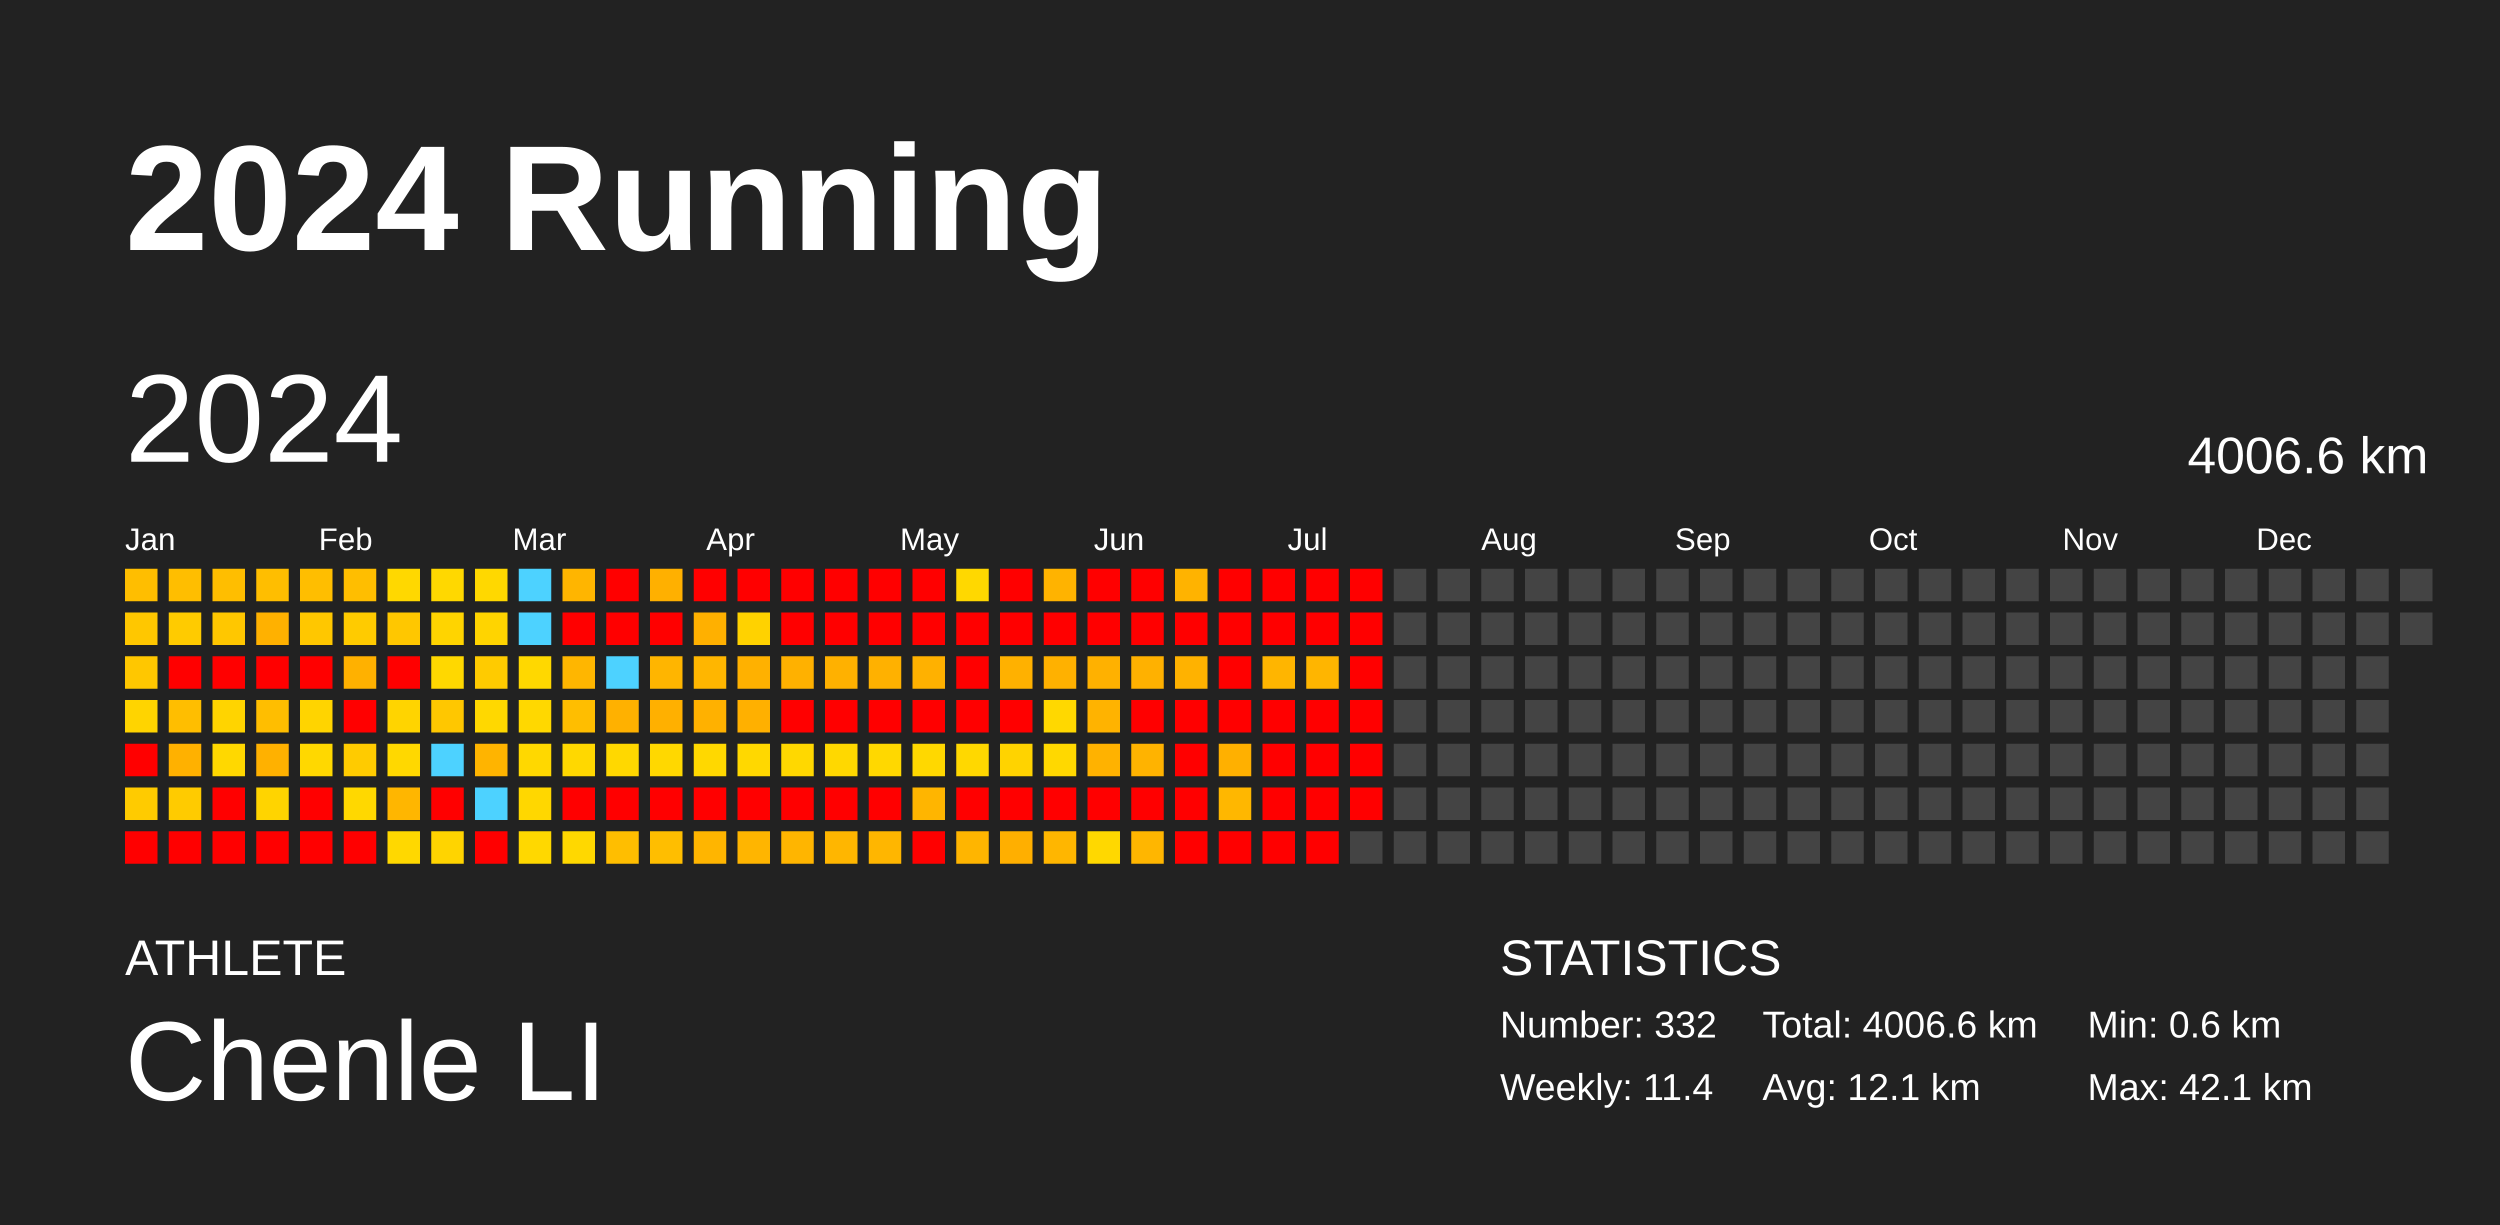
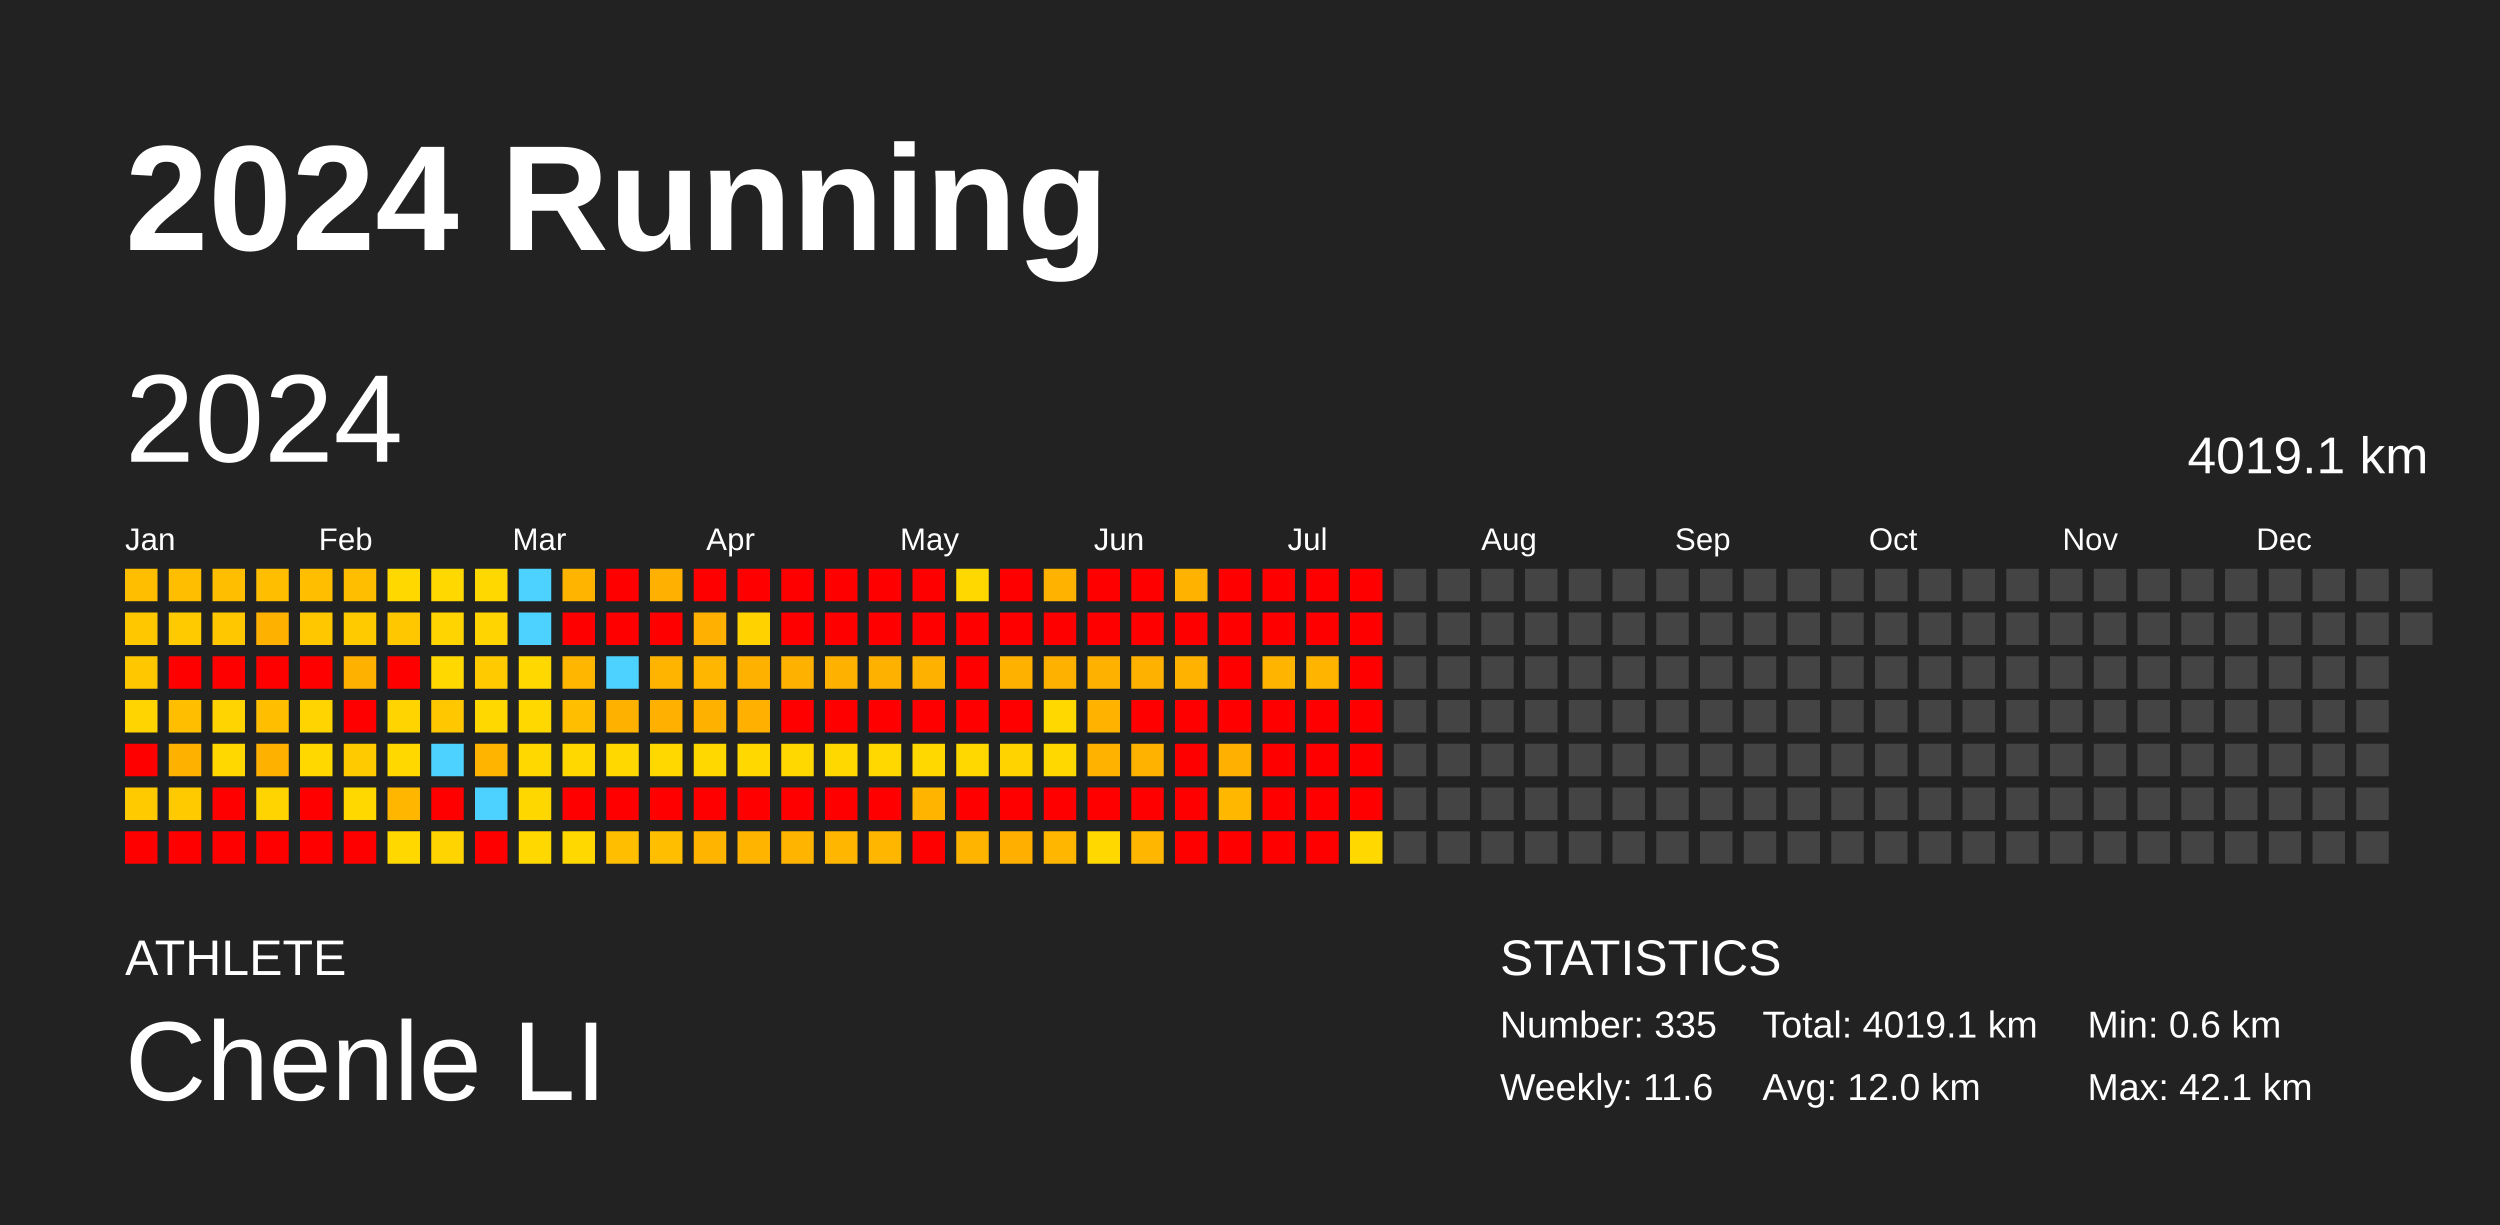
<svg xmlns="http://www.w3.org/2000/svg" baseProfile="full" height="98mm" version="1.1" viewBox="0,0,200,98" width="200mm">
  <defs />
  <rect fill="#222222" height="98" width="200" x="0" y="0" />
  <text fill="#FFFFFF" style="font-size:12px; font-family:Arial; font-weight:bold;" x="10" y="20">2024 Running</text>
  <text fill="#FFFFFF" style="font-size:4px; font-family:Arial" x="10" y="78">ATHLETE</text>
  <text fill="#FFFFFF" style="font-size:9px; font-family:Arial" x="10" y="88">Chenle LI</text>
  <text fill="#FFFFFF" style="font-size:4px; font-family:Arial" x="120" y="78">STATISTICS</text>
-   <text fill="#FFFFFF" style="font-size:3px; font-family:Arial" x="120" y="83">Number: 332</text>
-   <text fill="#FFFFFF" style="font-size:3px; font-family:Arial" x="120" y="88">Weekly: 11.4</text>
-   <text fill="#FFFFFF" style="font-size:3px; font-family:Arial" x="141" y="83">Total: 4006.6 km</text>
-   <text fill="#FFFFFF" style="font-size:3px; font-family:Arial" x="141" y="88">Avg: 12.1 km</text>
+   <text fill="#FFFFFF" style="font-size:3px; font-family:Arial" x="120" y="83">Number: 335</text>
+   <text fill="#FFFFFF" style="font-size:3px; font-family:Arial" x="120" y="88">Weekly: 11.6</text>
+   <text fill="#FFFFFF" style="font-size:3px; font-family:Arial" x="141" y="83">Total: 4019.1 km</text>
+   <text fill="#FFFFFF" style="font-size:3px; font-family:Arial" x="141" y="88">Avg: 12.0 km</text>
  <text fill="#FFFFFF" style="font-size:3px; font-family:Arial" x="167" y="83">Min: 0.6 km</text>
  <text fill="#FFFFFF" style="font-size:3px; font-family:Arial" x="167" y="88">Max: 42.1 km</text>
  <text dominant-baseline="hanging" fill="#FFFFFF" style="font-size:10.0px; font-family:Arial;" x="10" y="30">2024</text>
-   <text dominant-baseline="hanging" fill="#FFFFFF" style="font-size:4.125px; font-family:Arial;" x="175" y="35">4006.6 km</text>
+   <text dominant-baseline="hanging" fill="#FFFFFF" style="font-size:4.125px; font-family:Arial;" x="175" y="35">4019.1 km</text>
  <text fill="#FFFFFF" style="font-size:2.5px; font-family:Arial" x="10.0" y="44">Jan</text>
  <text fill="#FFFFFF" style="font-size:2.5px; font-family:Arial" x="25.5" y="44">Feb</text>
  <text fill="#FFFFFF" style="font-size:2.5px; font-family:Arial" x="41.0" y="44">Mar</text>
  <text fill="#FFFFFF" style="font-size:2.5px; font-family:Arial" x="56.5" y="44">Apr</text>
  <text fill="#FFFFFF" style="font-size:2.5px; font-family:Arial" x="72.0" y="44">May</text>
  <text fill="#FFFFFF" style="font-size:2.5px; font-family:Arial" x="87.5" y="44">Jun</text>
  <text fill="#FFFFFF" style="font-size:2.5px; font-family:Arial" x="103.0" y="44">Jul</text>
  <text fill="#FFFFFF" style="font-size:2.5px; font-family:Arial" x="118.5" y="44">Aug</text>
  <text fill="#FFFFFF" style="font-size:2.5px; font-family:Arial" x="134.0" y="44">Sep</text>
  <text fill="#FFFFFF" style="font-size:2.5px; font-family:Arial" x="149.5" y="44">Oct</text>
  <text fill="#FFFFFF" style="font-size:2.5px; font-family:Arial" x="165.0" y="44">Nov</text>
  <text fill="#FFFFFF" style="font-size:2.5px; font-family:Arial" x="180.5" y="44">Dec</text>
  <rect fill="#ffbe00" height="2.6" width="2.6" x="10.0" y="45.5" />
  <rect fill="#ffc700" height="2.6" width="2.6" x="10.0" y="49.0" />
  <rect fill="#ffc700" height="2.6" width="2.6" x="10.0" y="52.5" />
  <rect fill="#ffd400" height="2.6" width="2.6" x="10.0" y="56.0" />
  <rect fill="red" height="2.6" width="2.6" x="10.0" y="59.5" />
  <rect fill="#ffcb00" height="2.6" width="2.6" x="10.0" y="63.0" />
  <rect fill="red" height="2.6" width="2.6" x="10.0" y="66.5" />
  <rect fill="#ffbe00" height="2.6" width="2.6" x="13.5" y="45.5" />
  <rect fill="#ffcb00" height="2.6" width="2.6" x="13.5" y="49.0" />
  <rect fill="red" height="2.6" width="2.6" x="13.5" y="52.5" />
  <rect fill="#ffbe00" height="2.6" width="2.6" x="13.5" y="56.0" />
  <rect fill="#ffb100" height="2.6" width="2.6" x="13.5" y="59.5" />
  <rect fill="#ffcb00" height="2.6" width="2.6" x="13.5" y="63.0" />
  <rect fill="red" height="2.6" width="2.6" x="13.5" y="66.5" />
  <rect fill="#ffbe00" height="2.6" width="2.6" x="17.0" y="45.5" />
  <rect fill="#ffc700" height="2.6" width="2.6" x="17.0" y="49.0" />
  <rect fill="red" height="2.6" width="2.6" x="17.0" y="52.5" />
  <rect fill="#ffd400" height="2.6" width="2.6" x="17.0" y="56.0" />
  <rect fill="#ffd800" height="2.6" width="2.6" x="17.0" y="59.5" />
  <rect fill="red" height="2.6" width="2.6" x="17.0" y="63.0" />
  <rect fill="red" height="2.6" width="2.6" x="17.0" y="66.5" />
  <rect fill="#ffbe00" height="2.6" width="2.6" x="20.5" y="45.5" />
  <rect fill="#ffb100" height="2.6" width="2.6" x="20.5" y="49.0" />
  <rect fill="red" height="2.6" width="2.6" x="20.5" y="52.5" />
  <rect fill="#ffbe00" height="2.6" width="2.6" x="20.5" y="56.0" />
  <rect fill="#ffb100" height="2.6" width="2.6" x="20.5" y="59.5" />
  <rect fill="#ffd400" height="2.6" width="2.6" x="20.5" y="63.0" />
  <rect fill="red" height="2.6" width="2.6" x="20.5" y="66.5" />
  <rect fill="#ffbe00" height="2.6" width="2.6" x="24.0" y="45.5" />
  <rect fill="#ffc700" height="2.6" width="2.6" x="24.0" y="49.0" />
  <rect fill="red" height="2.6" width="2.6" x="24.0" y="52.5" />
  <rect fill="#ffd400" height="2.6" width="2.6" x="24.0" y="56.0" />
  <rect fill="#ffd800" height="2.6" width="2.6" x="24.0" y="59.5" />
  <rect fill="red" height="2.6" width="2.6" x="24.0" y="63.0" />
  <rect fill="red" height="2.6" width="2.6" x="24.0" y="66.5" />
  <rect fill="#ffbe00" height="2.6" width="2.6" x="27.5" y="45.5" />
  <rect fill="#ffcb00" height="2.6" width="2.6" x="27.5" y="49.0" />
  <rect fill="#ffb100" height="2.6" width="2.6" x="27.5" y="52.5" />
  <rect fill="red" height="2.6" width="2.6" x="27.5" y="56.0" />
  <rect fill="#ffcb00" height="2.6" width="2.6" x="27.5" y="59.5" />
  <rect fill="#ffd800" height="2.6" width="2.6" x="27.5" y="63.0" />
  <rect fill="red" height="2.6" width="2.6" x="27.5" y="66.5" />
  <rect fill="#ffd800" height="2.6" width="2.6" x="31.0" y="45.5" />
  <rect fill="#ffc700" height="2.6" width="2.6" x="31.0" y="49.0" />
  <rect fill="red" height="2.6" width="2.6" x="31.0" y="52.5" />
  <rect fill="#ffd400" height="2.6" width="2.6" x="31.0" y="56.0" />
  <rect fill="#ffd800" height="2.6" width="2.6" x="31.0" y="59.5" />
  <rect fill="#ffb600" height="2.6" width="2.6" x="31.0" y="63.0" />
  <rect fill="#ffd800" height="2.6" width="2.6" x="31.0" y="66.5" />
  <rect fill="#ffd800" height="2.6" width="2.6" x="34.5" y="45.5" />
  <rect fill="#ffd400" height="2.6" width="2.6" x="34.5" y="49.0" />
  <rect fill="#ffd800" height="2.6" width="2.6" x="34.5" y="52.5" />
  <rect fill="#ffc700" height="2.6" width="2.6" x="34.5" y="56.0" />
  <rect fill="#4dd2ff" height="2.6" width="2.6" x="34.5" y="59.5" />
  <rect fill="red" height="2.6" width="2.6" x="34.5" y="63.0" />
  <rect fill="#ffd400" height="2.6" width="2.6" x="34.5" y="66.5" />
  <rect fill="#ffd800" height="2.6" width="2.6" x="38.0" y="45.5" />
  <rect fill="#ffd400" height="2.6" width="2.6" x="38.0" y="49.0" />
  <rect fill="#ffcb00" height="2.6" width="2.6" x="38.0" y="52.5" />
  <rect fill="#ffd800" height="2.6" width="2.6" x="38.0" y="56.0" />
  <rect fill="#ffb400" height="2.6" width="2.6" x="38.0" y="59.5" />
  <rect fill="#4dd2ff" height="2.6" width="2.6" x="38.0" y="63.0" />
  <rect fill="red" height="2.6" width="2.6" x="38.0" y="66.5" />
  <rect fill="#4dd2ff" height="2.6" width="2.6" x="41.5" y="45.5" />
  <rect fill="#4dd2ff" height="2.6" width="2.6" x="41.5" y="49.0" />
  <rect fill="#ffd800" height="2.6" width="2.6" x="41.5" y="52.5" />
  <rect fill="#ffd800" height="2.6" width="2.6" x="41.5" y="56.0" />
  <rect fill="#ffd800" height="2.6" width="2.6" x="41.5" y="59.5" />
  <rect fill="#ffd700" height="2.6" width="2.6" x="41.5" y="63.0" />
  <rect fill="#ffd800" height="2.6" width="2.6" x="41.5" y="66.5" />
  <rect fill="#ffb500" height="2.6" width="2.6" x="45.0" y="45.5" />
  <rect fill="red" height="2.6" width="2.6" x="45.0" y="49.0" />
  <rect fill="#ffb600" height="2.6" width="2.6" x="45.0" y="52.5" />
  <rect fill="#ffbe00" height="2.6" width="2.6" x="45.0" y="56.0" />
  <rect fill="#ffd800" height="2.6" width="2.6" x="45.0" y="59.5" />
  <rect fill="red" height="2.6" width="2.6" x="45.0" y="63.0" />
  <rect fill="#ffd800" height="2.6" width="2.6" x="45.0" y="66.5" />
  <rect fill="red" height="2.6" width="2.6" x="48.5" y="45.5" />
  <rect fill="red" height="2.6" width="2.6" x="48.5" y="49.0" />
  <rect fill="#4dd2ff" height="2.6" width="2.6" x="48.5" y="52.5" />
  <rect fill="#ffb100" height="2.6" width="2.6" x="48.5" y="56.0" />
  <rect fill="#ffd800" height="2.6" width="2.6" x="48.5" y="59.5" />
  <rect fill="red" height="2.6" width="2.6" x="48.5" y="63.0" />
  <rect fill="#ffbe00" height="2.6" width="2.6" x="48.5" y="66.5" />
  <rect fill="#ffb000" height="2.6" width="2.6" x="52.0" y="45.5" />
  <rect fill="red" height="2.6" width="2.6" x="52.0" y="49.0" />
  <rect fill="#ffb500" height="2.6" width="2.6" x="52.0" y="52.5" />
  <rect fill="#ffb000" height="2.6" width="2.6" x="52.0" y="56.0" />
  <rect fill="#ffd800" height="2.6" width="2.6" x="52.0" y="59.5" />
  <rect fill="red" height="2.6" width="2.6" x="52.0" y="63.0" />
  <rect fill="#ffbe00" height="2.6" width="2.6" x="52.0" y="66.5" />
  <rect fill="red" height="2.6" width="2.6" x="55.5" y="45.5" />
  <rect fill="#ffb000" height="2.6" width="2.6" x="55.5" y="49.0" />
  <rect fill="#ffb600" height="2.6" width="2.6" x="55.5" y="52.5" />
  <rect fill="#ffb100" height="2.6" width="2.6" x="55.5" y="56.0" />
  <rect fill="#ffd800" height="2.6" width="2.6" x="55.5" y="59.5" />
  <rect fill="red" height="2.6" width="2.6" x="55.5" y="63.0" />
  <rect fill="#ffb500" height="2.6" width="2.6" x="55.5" y="66.5" />
  <rect fill="red" height="2.6" width="2.6" x="59.0" y="45.5" />
  <rect fill="#ffd200" height="2.6" width="2.6" x="59.0" y="49.0" />
  <rect fill="#ffb100" height="2.6" width="2.6" x="59.0" y="52.5" />
  <rect fill="#ffb000" height="2.6" width="2.6" x="59.0" y="56.0" />
  <rect fill="#ffd800" height="2.6" width="2.6" x="59.0" y="59.5" />
  <rect fill="red" height="2.6" width="2.6" x="59.0" y="63.0" />
  <rect fill="#ffb500" height="2.6" width="2.6" x="59.0" y="66.5" />
  <rect fill="red" height="2.6" width="2.6" x="62.5" y="45.5" />
  <rect fill="red" height="2.6" width="2.6" x="62.5" y="49.0" />
  <rect fill="#ffb100" height="2.6" width="2.6" x="62.5" y="52.5" />
  <rect fill="red" height="2.6" width="2.6" x="62.5" y="56.0" />
  <rect fill="#ffd800" height="2.6" width="2.6" x="62.5" y="59.5" />
  <rect fill="red" height="2.6" width="2.6" x="62.5" y="63.0" />
  <rect fill="#ffb500" height="2.6" width="2.6" x="62.5" y="66.5" />
  <rect fill="red" height="2.6" width="2.6" x="66.0" y="45.5" />
  <rect fill="red" height="2.6" width="2.6" x="66.0" y="49.0" />
  <rect fill="#ffb100" height="2.6" width="2.6" x="66.0" y="52.5" />
  <rect fill="red" height="2.6" width="2.6" x="66.0" y="56.0" />
  <rect fill="#ffd800" height="2.6" width="2.6" x="66.0" y="59.5" />
  <rect fill="red" height="2.6" width="2.6" x="66.0" y="63.0" />
  <rect fill="#ffb600" height="2.6" width="2.6" x="66.0" y="66.5" />
  <rect fill="red" height="2.6" width="2.6" x="69.5" y="45.5" />
  <rect fill="red" height="2.6" width="2.6" x="69.5" y="49.0" />
  <rect fill="#ffb100" height="2.6" width="2.6" x="69.5" y="52.5" />
  <rect fill="red" height="2.6" width="2.6" x="69.5" y="56.0" />
  <rect fill="#ffd800" height="2.6" width="2.6" x="69.5" y="59.5" />
  <rect fill="red" height="2.6" width="2.6" x="69.5" y="63.0" />
  <rect fill="#ffb600" height="2.6" width="2.6" x="69.5" y="66.5" />
  <rect fill="red" height="2.6" width="2.6" x="73.0" y="45.5" />
  <rect fill="red" height="2.6" width="2.6" x="73.0" y="49.0" />
  <rect fill="#ffb100" height="2.6" width="2.6" x="73.0" y="52.5" />
  <rect fill="red" height="2.6" width="2.6" x="73.0" y="56.0" />
  <rect fill="#ffd800" height="2.6" width="2.6" x="73.0" y="59.5" />
  <rect fill="#ffb500" height="2.6" width="2.6" x="73.0" y="63.0" />
  <rect fill="red" height="2.6" width="2.6" x="73.0" y="66.5" />
  <rect fill="#ffd800" height="2.6" width="2.6" x="76.5" y="45.5" />
  <rect fill="red" height="2.6" width="2.6" x="76.5" y="49.0" />
  <rect fill="red" height="2.6" width="2.6" x="76.5" y="52.5" />
  <rect fill="red" height="2.6" width="2.6" x="76.5" y="56.0" />
  <rect fill="#ffd800" height="2.6" width="2.6" x="76.5" y="59.5" />
  <rect fill="red" height="2.6" width="2.6" x="76.5" y="63.0" />
  <rect fill="#ffb500" height="2.6" width="2.6" x="76.5" y="66.5" />
  <rect fill="red" height="2.6" width="2.6" x="80.0" y="45.5" />
  <rect fill="red" height="2.6" width="2.6" x="80.0" y="49.0" />
  <rect fill="#ffb100" height="2.6" width="2.6" x="80.0" y="52.5" />
  <rect fill="red" height="2.6" width="2.6" x="80.0" y="56.0" />
  <rect fill="#ffd300" height="2.6" width="2.6" x="80.0" y="59.5" />
  <rect fill="red" height="2.6" width="2.6" x="80.0" y="63.0" />
  <rect fill="#ffaf00" height="2.6" width="2.6" x="80.0" y="66.5" />
  <rect fill="#ffb300" height="2.6" width="2.6" x="83.5" y="45.5" />
  <rect fill="red" height="2.6" width="2.6" x="83.5" y="49.0" />
  <rect fill="#ffb100" height="2.6" width="2.6" x="83.5" y="52.5" />
  <rect fill="#ffd800" height="2.6" width="2.6" x="83.5" y="56.0" />
  <rect fill="#ffd800" height="2.6" width="2.6" x="83.5" y="59.5" />
  <rect fill="red" height="2.6" width="2.6" x="83.5" y="63.0" />
  <rect fill="#ffb600" height="2.6" width="2.6" x="83.5" y="66.5" />
  <rect fill="red" height="2.6" width="2.6" x="87.0" y="45.5" />
  <rect fill="red" height="2.6" width="2.6" x="87.0" y="49.0" />
  <rect fill="#ffb100" height="2.6" width="2.6" x="87.0" y="52.5" />
  <rect fill="#ffb300" height="2.6" width="2.6" x="87.0" y="56.0" />
  <rect fill="#ffb200" height="2.6" width="2.6" x="87.0" y="59.5" />
  <rect fill="red" height="2.6" width="2.6" x="87.0" y="63.0" />
  <rect fill="#ffd800" height="2.6" width="2.6" x="87.0" y="66.5" />
  <rect fill="red" height="2.6" width="2.6" x="90.5" y="45.5" />
  <rect fill="red" height="2.6" width="2.6" x="90.5" y="49.0" />
  <rect fill="#ffb100" height="2.6" width="2.6" x="90.5" y="52.5" />
  <rect fill="red" height="2.6" width="2.6" x="90.5" y="56.0" />
  <rect fill="#ffb300" height="2.6" width="2.6" x="90.5" y="59.5" />
  <rect fill="red" height="2.6" width="2.6" x="90.5" y="63.0" />
  <rect fill="#ffb600" height="2.6" width="2.6" x="90.5" y="66.5" />
  <rect fill="#ffb300" height="2.6" width="2.6" x="94.0" y="45.5" />
  <rect fill="red" height="2.6" width="2.6" x="94.0" y="49.0" />
  <rect fill="#ffb200" height="2.6" width="2.6" x="94.0" y="52.5" />
  <rect fill="red" height="2.6" width="2.6" x="94.0" y="56.0" />
  <rect fill="red" height="2.6" width="2.6" x="94.0" y="59.5" />
  <rect fill="red" height="2.6" width="2.6" x="94.0" y="63.0" />
  <rect fill="red" height="2.6" width="2.6" x="94.0" y="66.5" />
  <rect fill="red" height="2.6" width="2.6" x="97.5" y="45.5" />
  <rect fill="red" height="2.6" width="2.6" x="97.5" y="49.0" />
  <rect fill="red" height="2.6" width="2.6" x="97.5" y="52.5" />
  <rect fill="red" height="2.6" width="2.6" x="97.5" y="56.0" />
  <rect fill="#ffb000" height="2.6" width="2.6" x="97.5" y="59.5" />
  <rect fill="#ffb700" height="2.6" width="2.6" x="97.5" y="63.0" />
  <rect fill="red" height="2.6" width="2.6" x="97.5" y="66.5" />
  <rect fill="red" height="2.6" width="2.6" x="101.0" y="45.5" />
  <rect fill="red" height="2.6" width="2.6" x="101.0" y="49.0" />
  <rect fill="#ffb500" height="2.6" width="2.6" x="101.0" y="52.5" />
  <rect fill="red" height="2.6" width="2.6" x="101.0" y="56.0" />
  <rect fill="red" height="2.6" width="2.6" x="101.0" y="59.5" />
  <rect fill="red" height="2.6" width="2.6" x="101.0" y="63.0" />
  <rect fill="red" height="2.6" width="2.6" x="101.0" y="66.5" />
  <rect fill="red" height="2.6" width="2.6" x="104.5" y="45.5" />
  <rect fill="red" height="2.6" width="2.6" x="104.5" y="49.0" />
  <rect fill="#ffb500" height="2.6" width="2.6" x="104.5" y="52.5" />
  <rect fill="red" height="2.6" width="2.6" x="104.5" y="56.0" />
  <rect fill="red" height="2.6" width="2.6" x="104.5" y="59.5" />
  <rect fill="red" height="2.6" width="2.6" x="104.5" y="63.0" />
  <rect fill="red" height="2.6" width="2.6" x="104.5" y="66.5" />
  <rect fill="red" height="2.6" width="2.6" x="108.0" y="45.5" />
  <rect fill="red" height="2.6" width="2.6" x="108.0" y="49.0" />
  <rect fill="red" height="2.6" width="2.6" x="108.0" y="52.5" />
  <rect fill="red" height="2.6" width="2.6" x="108.0" y="56.0" />
  <rect fill="red" height="2.6" width="2.6" x="108.0" y="59.5" />
  <rect fill="red" height="2.6" width="2.6" x="108.0" y="63.0" />
-   <rect fill="#444444" height="2.6" width="2.6" x="108.0" y="66.5" />
+   <rect fill="#ffd800" height="2.6" width="2.6" x="108.0" y="66.5" />
  <rect fill="#444444" height="2.6" width="2.6" x="111.5" y="45.5" />
  <rect fill="#444444" height="2.6" width="2.6" x="111.5" y="49.0" />
  <rect fill="#444444" height="2.6" width="2.6" x="111.5" y="52.5" />
  <rect fill="#444444" height="2.6" width="2.6" x="111.5" y="56.0" />
  <rect fill="#444444" height="2.6" width="2.6" x="111.5" y="59.5" />
  <rect fill="#444444" height="2.6" width="2.6" x="111.5" y="63.0" />
  <rect fill="#444444" height="2.6" width="2.6" x="111.5" y="66.5" />
  <rect fill="#444444" height="2.6" width="2.6" x="115.0" y="45.5" />
  <rect fill="#444444" height="2.6" width="2.6" x="115.0" y="49.0" />
  <rect fill="#444444" height="2.6" width="2.6" x="115.0" y="52.5" />
  <rect fill="#444444" height="2.6" width="2.6" x="115.0" y="56.0" />
  <rect fill="#444444" height="2.6" width="2.6" x="115.0" y="59.5" />
  <rect fill="#444444" height="2.6" width="2.6" x="115.0" y="63.0" />
  <rect fill="#444444" height="2.6" width="2.6" x="115.0" y="66.5" />
  <rect fill="#444444" height="2.6" width="2.6" x="118.5" y="45.5" />
  <rect fill="#444444" height="2.6" width="2.6" x="118.5" y="49.0" />
  <rect fill="#444444" height="2.6" width="2.6" x="118.5" y="52.5" />
  <rect fill="#444444" height="2.6" width="2.6" x="118.5" y="56.0" />
  <rect fill="#444444" height="2.6" width="2.6" x="118.5" y="59.5" />
  <rect fill="#444444" height="2.6" width="2.6" x="118.5" y="63.0" />
  <rect fill="#444444" height="2.6" width="2.6" x="118.5" y="66.5" />
  <rect fill="#444444" height="2.6" width="2.6" x="122.0" y="45.5" />
  <rect fill="#444444" height="2.6" width="2.6" x="122.0" y="49.0" />
  <rect fill="#444444" height="2.6" width="2.6" x="122.0" y="52.5" />
  <rect fill="#444444" height="2.6" width="2.6" x="122.0" y="56.0" />
  <rect fill="#444444" height="2.6" width="2.6" x="122.0" y="59.5" />
  <rect fill="#444444" height="2.6" width="2.6" x="122.0" y="63.0" />
  <rect fill="#444444" height="2.6" width="2.6" x="122.0" y="66.5" />
  <rect fill="#444444" height="2.6" width="2.6" x="125.5" y="45.5" />
  <rect fill="#444444" height="2.6" width="2.6" x="125.5" y="49.0" />
  <rect fill="#444444" height="2.6" width="2.6" x="125.5" y="52.5" />
  <rect fill="#444444" height="2.6" width="2.6" x="125.5" y="56.0" />
  <rect fill="#444444" height="2.6" width="2.6" x="125.5" y="59.5" />
  <rect fill="#444444" height="2.6" width="2.6" x="125.5" y="63.0" />
  <rect fill="#444444" height="2.6" width="2.6" x="125.5" y="66.5" />
  <rect fill="#444444" height="2.6" width="2.6" x="129.0" y="45.5" />
  <rect fill="#444444" height="2.6" width="2.6" x="129.0" y="49.0" />
  <rect fill="#444444" height="2.6" width="2.6" x="129.0" y="52.5" />
  <rect fill="#444444" height="2.6" width="2.6" x="129.0" y="56.0" />
  <rect fill="#444444" height="2.6" width="2.6" x="129.0" y="59.5" />
  <rect fill="#444444" height="2.6" width="2.6" x="129.0" y="63.0" />
  <rect fill="#444444" height="2.6" width="2.6" x="129.0" y="66.5" />
  <rect fill="#444444" height="2.6" width="2.6" x="132.5" y="45.5" />
  <rect fill="#444444" height="2.6" width="2.6" x="132.5" y="49.0" />
  <rect fill="#444444" height="2.6" width="2.6" x="132.5" y="52.5" />
  <rect fill="#444444" height="2.6" width="2.6" x="132.5" y="56.0" />
  <rect fill="#444444" height="2.6" width="2.6" x="132.5" y="59.5" />
  <rect fill="#444444" height="2.6" width="2.6" x="132.5" y="63.0" />
  <rect fill="#444444" height="2.6" width="2.6" x="132.5" y="66.5" />
  <rect fill="#444444" height="2.6" width="2.6" x="136.0" y="45.5" />
  <rect fill="#444444" height="2.6" width="2.6" x="136.0" y="49.0" />
  <rect fill="#444444" height="2.6" width="2.6" x="136.0" y="52.5" />
  <rect fill="#444444" height="2.6" width="2.6" x="136.0" y="56.0" />
  <rect fill="#444444" height="2.6" width="2.6" x="136.0" y="59.5" />
  <rect fill="#444444" height="2.6" width="2.6" x="136.0" y="63.0" />
  <rect fill="#444444" height="2.6" width="2.6" x="136.0" y="66.5" />
  <rect fill="#444444" height="2.6" width="2.6" x="139.5" y="45.5" />
  <rect fill="#444444" height="2.6" width="2.6" x="139.5" y="49.0" />
  <rect fill="#444444" height="2.6" width="2.6" x="139.5" y="52.5" />
  <rect fill="#444444" height="2.6" width="2.6" x="139.5" y="56.0" />
  <rect fill="#444444" height="2.6" width="2.6" x="139.5" y="59.5" />
  <rect fill="#444444" height="2.6" width="2.6" x="139.5" y="63.0" />
  <rect fill="#444444" height="2.6" width="2.6" x="139.5" y="66.5" />
  <rect fill="#444444" height="2.6" width="2.6" x="143.0" y="45.5" />
  <rect fill="#444444" height="2.6" width="2.6" x="143.0" y="49.0" />
  <rect fill="#444444" height="2.6" width="2.6" x="143.0" y="52.5" />
  <rect fill="#444444" height="2.6" width="2.6" x="143.0" y="56.0" />
  <rect fill="#444444" height="2.6" width="2.6" x="143.0" y="59.5" />
  <rect fill="#444444" height="2.6" width="2.6" x="143.0" y="63.0" />
  <rect fill="#444444" height="2.6" width="2.6" x="143.0" y="66.5" />
  <rect fill="#444444" height="2.6" width="2.6" x="146.5" y="45.5" />
  <rect fill="#444444" height="2.6" width="2.6" x="146.5" y="49.0" />
  <rect fill="#444444" height="2.6" width="2.6" x="146.5" y="52.5" />
  <rect fill="#444444" height="2.6" width="2.6" x="146.5" y="56.0" />
  <rect fill="#444444" height="2.6" width="2.6" x="146.5" y="59.5" />
  <rect fill="#444444" height="2.6" width="2.6" x="146.5" y="63.0" />
  <rect fill="#444444" height="2.6" width="2.6" x="146.5" y="66.5" />
  <rect fill="#444444" height="2.6" width="2.6" x="150.0" y="45.5" />
  <rect fill="#444444" height="2.6" width="2.6" x="150.0" y="49.0" />
  <rect fill="#444444" height="2.6" width="2.6" x="150.0" y="52.5" />
  <rect fill="#444444" height="2.6" width="2.6" x="150.0" y="56.0" />
  <rect fill="#444444" height="2.6" width="2.6" x="150.0" y="59.5" />
  <rect fill="#444444" height="2.6" width="2.6" x="150.0" y="63.0" />
  <rect fill="#444444" height="2.6" width="2.6" x="150.0" y="66.5" />
  <rect fill="#444444" height="2.6" width="2.6" x="153.5" y="45.5" />
  <rect fill="#444444" height="2.6" width="2.6" x="153.5" y="49.0" />
  <rect fill="#444444" height="2.6" width="2.6" x="153.5" y="52.5" />
  <rect fill="#444444" height="2.6" width="2.6" x="153.5" y="56.0" />
  <rect fill="#444444" height="2.6" width="2.6" x="153.5" y="59.5" />
  <rect fill="#444444" height="2.6" width="2.6" x="153.5" y="63.0" />
  <rect fill="#444444" height="2.6" width="2.6" x="153.5" y="66.5" />
  <rect fill="#444444" height="2.6" width="2.6" x="157.0" y="45.5" />
  <rect fill="#444444" height="2.6" width="2.6" x="157.0" y="49.0" />
  <rect fill="#444444" height="2.6" width="2.6" x="157.0" y="52.5" />
  <rect fill="#444444" height="2.6" width="2.6" x="157.0" y="56.0" />
  <rect fill="#444444" height="2.6" width="2.6" x="157.0" y="59.5" />
  <rect fill="#444444" height="2.6" width="2.6" x="157.0" y="63.0" />
  <rect fill="#444444" height="2.6" width="2.6" x="157.0" y="66.5" />
  <rect fill="#444444" height="2.6" width="2.6" x="160.5" y="45.5" />
  <rect fill="#444444" height="2.6" width="2.6" x="160.5" y="49.0" />
  <rect fill="#444444" height="2.6" width="2.6" x="160.5" y="52.5" />
  <rect fill="#444444" height="2.6" width="2.6" x="160.5" y="56.0" />
  <rect fill="#444444" height="2.6" width="2.6" x="160.5" y="59.5" />
  <rect fill="#444444" height="2.6" width="2.6" x="160.5" y="63.0" />
  <rect fill="#444444" height="2.6" width="2.6" x="160.5" y="66.5" />
  <rect fill="#444444" height="2.6" width="2.6" x="164.0" y="45.5" />
  <rect fill="#444444" height="2.6" width="2.6" x="164.0" y="49.0" />
  <rect fill="#444444" height="2.6" width="2.6" x="164.0" y="52.5" />
  <rect fill="#444444" height="2.6" width="2.6" x="164.0" y="56.0" />
  <rect fill="#444444" height="2.6" width="2.6" x="164.0" y="59.5" />
  <rect fill="#444444" height="2.6" width="2.6" x="164.0" y="63.0" />
  <rect fill="#444444" height="2.6" width="2.6" x="164.0" y="66.5" />
  <rect fill="#444444" height="2.6" width="2.6" x="167.5" y="45.5" />
  <rect fill="#444444" height="2.6" width="2.6" x="167.5" y="49.0" />
  <rect fill="#444444" height="2.6" width="2.6" x="167.5" y="52.5" />
  <rect fill="#444444" height="2.6" width="2.6" x="167.5" y="56.0" />
  <rect fill="#444444" height="2.6" width="2.6" x="167.5" y="59.5" />
  <rect fill="#444444" height="2.6" width="2.6" x="167.5" y="63.0" />
  <rect fill="#444444" height="2.6" width="2.6" x="167.5" y="66.5" />
  <rect fill="#444444" height="2.6" width="2.6" x="171.0" y="45.5" />
  <rect fill="#444444" height="2.6" width="2.6" x="171.0" y="49.0" />
  <rect fill="#444444" height="2.6" width="2.6" x="171.0" y="52.5" />
  <rect fill="#444444" height="2.6" width="2.6" x="171.0" y="56.0" />
  <rect fill="#444444" height="2.6" width="2.6" x="171.0" y="59.5" />
  <rect fill="#444444" height="2.6" width="2.6" x="171.0" y="63.0" />
  <rect fill="#444444" height="2.6" width="2.6" x="171.0" y="66.5" />
  <rect fill="#444444" height="2.6" width="2.6" x="174.5" y="45.5" />
  <rect fill="#444444" height="2.6" width="2.6" x="174.5" y="49.0" />
  <rect fill="#444444" height="2.6" width="2.6" x="174.5" y="52.5" />
  <rect fill="#444444" height="2.6" width="2.6" x="174.5" y="56.0" />
  <rect fill="#444444" height="2.6" width="2.6" x="174.5" y="59.5" />
  <rect fill="#444444" height="2.6" width="2.6" x="174.5" y="63.0" />
  <rect fill="#444444" height="2.6" width="2.6" x="174.5" y="66.5" />
  <rect fill="#444444" height="2.6" width="2.6" x="178.0" y="45.5" />
  <rect fill="#444444" height="2.6" width="2.6" x="178.0" y="49.0" />
  <rect fill="#444444" height="2.6" width="2.6" x="178.0" y="52.5" />
  <rect fill="#444444" height="2.6" width="2.6" x="178.0" y="56.0" />
  <rect fill="#444444" height="2.6" width="2.6" x="178.0" y="59.5" />
  <rect fill="#444444" height="2.6" width="2.6" x="178.0" y="63.0" />
  <rect fill="#444444" height="2.6" width="2.6" x="178.0" y="66.5" />
  <rect fill="#444444" height="2.6" width="2.6" x="181.5" y="45.5" />
  <rect fill="#444444" height="2.6" width="2.6" x="181.5" y="49.0" />
  <rect fill="#444444" height="2.6" width="2.6" x="181.5" y="52.5" />
  <rect fill="#444444" height="2.6" width="2.6" x="181.5" y="56.0" />
  <rect fill="#444444" height="2.6" width="2.6" x="181.5" y="59.5" />
  <rect fill="#444444" height="2.6" width="2.6" x="181.5" y="63.0" />
  <rect fill="#444444" height="2.6" width="2.6" x="181.5" y="66.5" />
  <rect fill="#444444" height="2.6" width="2.6" x="185.0" y="45.5" />
  <rect fill="#444444" height="2.6" width="2.6" x="185.0" y="49.0" />
  <rect fill="#444444" height="2.6" width="2.6" x="185.0" y="52.5" />
  <rect fill="#444444" height="2.6" width="2.6" x="185.0" y="56.0" />
  <rect fill="#444444" height="2.6" width="2.6" x="185.0" y="59.5" />
  <rect fill="#444444" height="2.6" width="2.6" x="185.0" y="63.0" />
  <rect fill="#444444" height="2.6" width="2.6" x="185.0" y="66.5" />
  <rect fill="#444444" height="2.6" width="2.6" x="188.5" y="45.5" />
  <rect fill="#444444" height="2.6" width="2.6" x="188.5" y="49.0" />
  <rect fill="#444444" height="2.6" width="2.6" x="188.5" y="52.5" />
  <rect fill="#444444" height="2.6" width="2.6" x="188.5" y="56.0" />
  <rect fill="#444444" height="2.6" width="2.6" x="188.5" y="59.5" />
  <rect fill="#444444" height="2.6" width="2.6" x="188.5" y="63.0" />
  <rect fill="#444444" height="2.6" width="2.6" x="188.5" y="66.5" />
  <rect fill="#444444" height="2.6" width="2.6" x="192.0" y="45.5" />
  <rect fill="#444444" height="2.6" width="2.6" x="192.0" y="49.0" />
</svg>
